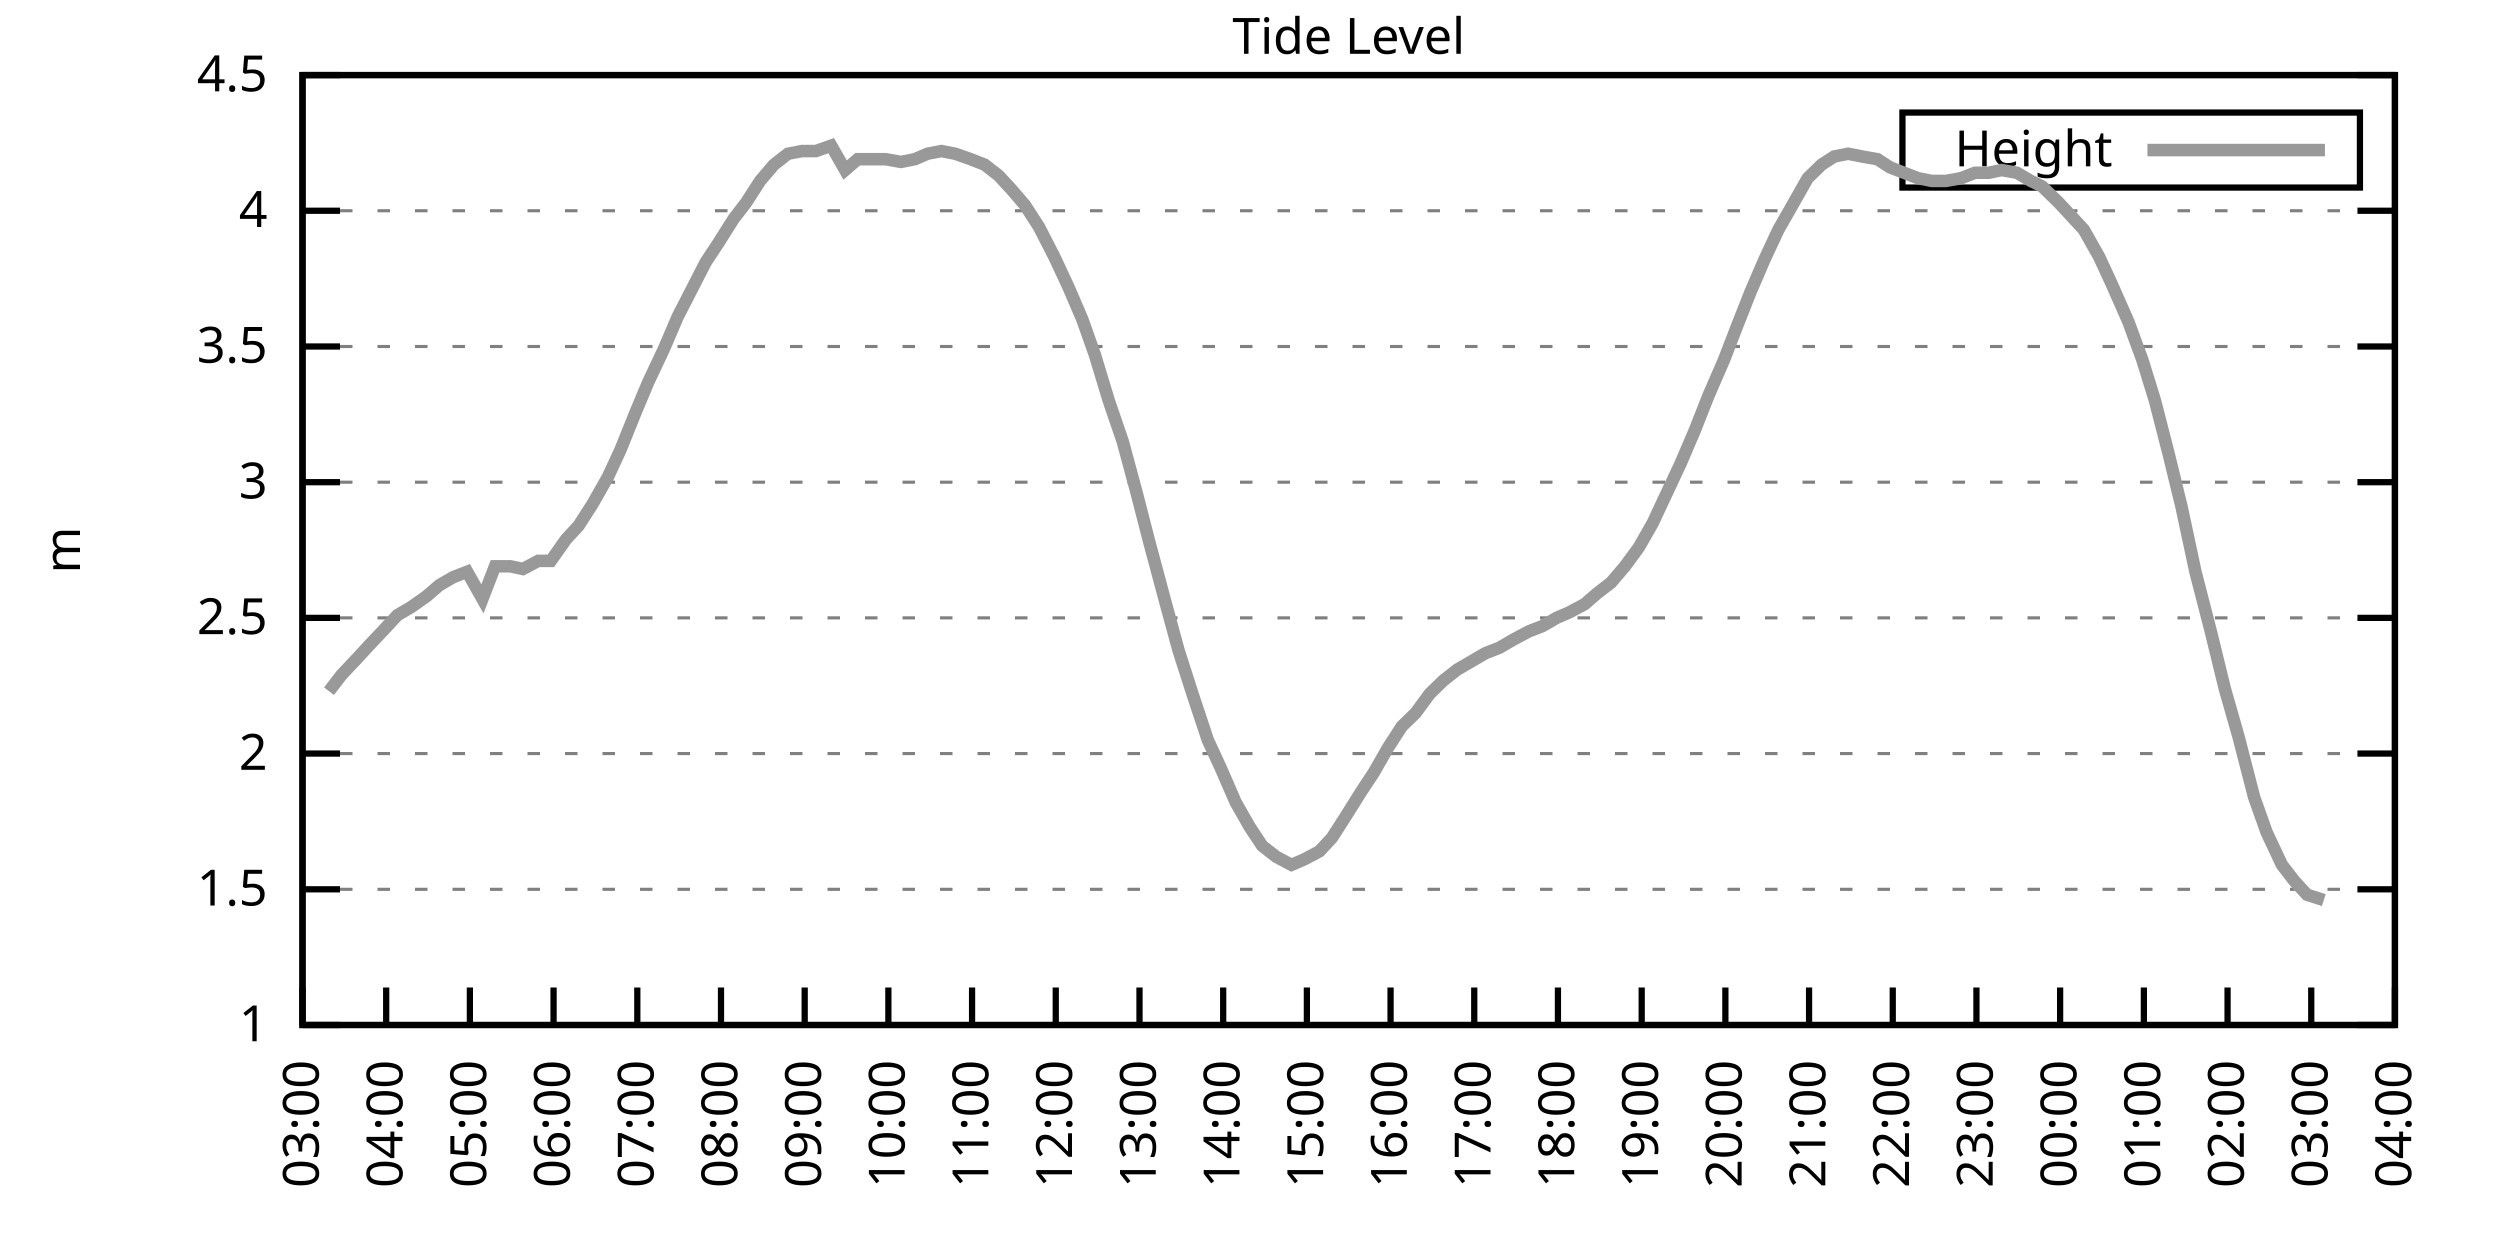
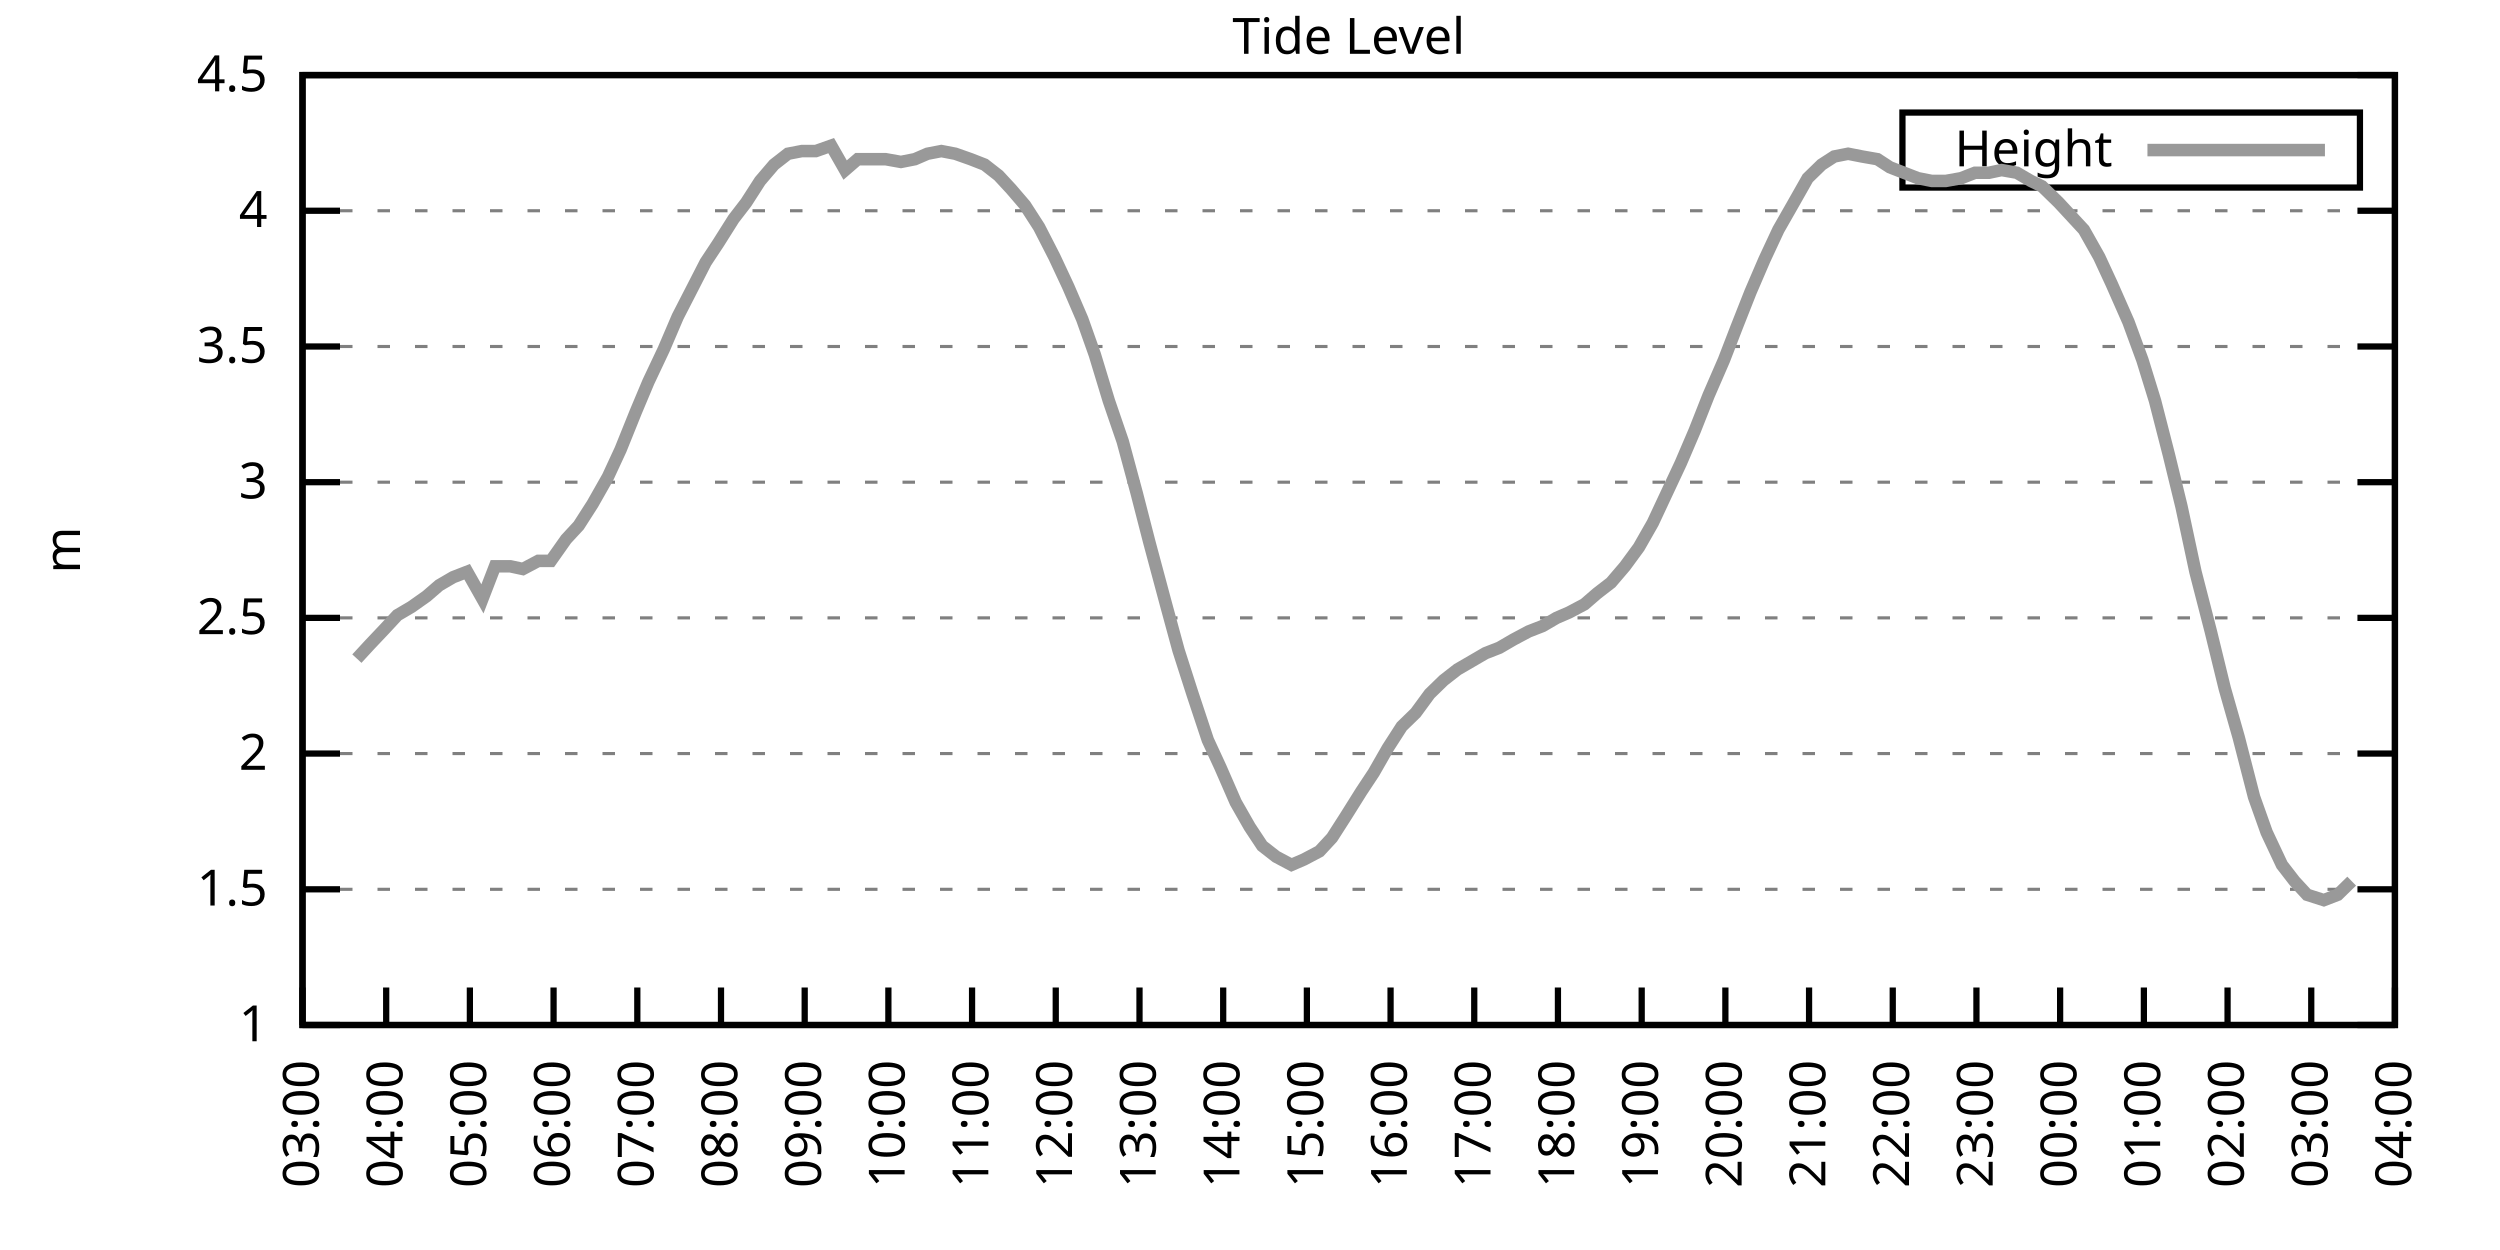
<svg xmlns="http://www.w3.org/2000/svg" xmlns:xlink="http://www.w3.org/1999/xlink" width="400" height="200" viewBox="0 0 400 200">
  <g id="gnuplot_canvas">
    <rect x="0" y="0" width="400" height="200" fill="none" />
    <defs>
      <circle id="gpDot" r="0.5" stroke-width="0.5" stroke="currentColor" />
      <path id="gpPt0" stroke-width="0.333" stroke="currentColor" d="M-1,0 h2 M0,-1 v2" />
      <path id="gpPt1" stroke-width="0.333" stroke="currentColor" d="M-1,-1 L1,1 M1,-1 L-1,1" />
      <path id="gpPt2" stroke-width="0.333" stroke="currentColor" d="M-1,0 L1,0 M0,-1 L0,1 M-1,-1 L1,1 M-1,1 L1,-1" />
      <rect id="gpPt3" stroke-width="0.333" stroke="currentColor" x="-1" y="-1" width="2" height="2" />
      <rect id="gpPt4" stroke-width="0.333" stroke="currentColor" fill="currentColor" x="-1" y="-1" width="2" height="2" />
      <circle id="gpPt5" stroke-width="0.333" stroke="currentColor" cx="0" cy="0" r="1" />
      <use xlink:href="#gpPt5" id="gpPt6" fill="currentColor" stroke="none" />
      <path id="gpPt7" stroke-width="0.333" stroke="currentColor" d="M0,-1.33 L-1.33,0.67 L1.33,0.67 z" />
      <use xlink:href="#gpPt7" id="gpPt8" fill="currentColor" stroke="none" />
      <use xlink:href="#gpPt7" id="gpPt9" stroke="currentColor" transform="rotate(180)" />
      <use xlink:href="#gpPt9" id="gpPt10" fill="currentColor" stroke="none" />
      <use xlink:href="#gpPt3" id="gpPt11" stroke="currentColor" transform="rotate(45)" />
      <use xlink:href="#gpPt11" id="gpPt12" fill="currentColor" stroke="none" />
      <path id="gpPt13" stroke-width="0.333" stroke="currentColor" d="M0,1.330 L1.265,0.411 L0.782,-1.067 L-0.782,-1.076 L-1.265,0.411 z" />
      <use xlink:href="#gpPt13" id="gpPt14" fill="currentColor" stroke="none" />
      <filter id="textbox" filterUnits="objectBoundingBox" x="0" y="0" height="1" width="1">
        <feFlood flood-color="white" flood-opacity="1" result="bgnd" />
        <feComposite in="SourceGraphic" in2="bgnd" operator="atop" />
      </filter>
      <filter id="greybox" filterUnits="objectBoundingBox" x="0" y="0" height="1" width="1">
        <feFlood flood-color="lightgrey" flood-opacity="1" result="grey" />
        <feComposite in="SourceGraphic" in2="grey" operator="atop" />
      </filter>
    </defs>
    <g fill="none" color="white" stroke="currentColor" stroke-width="1.00" stroke-linecap="butt" stroke-linejoin="miter">
</g>
    <g fill="none" color="black" stroke="currentColor" stroke-width="1.00" stroke-linecap="butt" stroke-linejoin="miter">
      <g stroke="none" shape-rendering="crispEdges">
        <polygon fill="rgb(255, 255, 255)" points="48.40,164.00 383.18,164.00 383.18,12.02 48.40,12.02 " />
      </g>
    </g>
    <g fill="none" color="black" stroke="currentColor" stroke-width="1.00" stroke-linecap="butt" stroke-linejoin="miter">
</g>
    <g fill="none" color="black" stroke="black" stroke-width="0.50" stroke-linecap="butt" stroke-linejoin="miter">
</g>
    <g fill="none" color="gray" stroke="currentColor" stroke-width="0.50" stroke-linecap="butt" stroke-linejoin="miter">
      <path stroke="gray" stroke-dasharray="2,4" class="gridline" d="M48.40,164.00 L383.19,164.00  " />
    </g>
    <g fill="none" color="gray" stroke="gray" stroke-width="1.00" stroke-linecap="butt" stroke-linejoin="miter">
</g>
    <g fill="none" color="black" stroke="currentColor" stroke-width="1.00" stroke-linecap="butt" stroke-linejoin="miter">
      <path stroke="black" d="M48.40,164.00 L54.40,164.00 M383.19,164.00 L377.19,164.00  " />
      <g transform="translate(42.80,166.60)" stroke="none" fill="black" font-family="Sans" font-size="8.00" text-anchor="end">
        <text>
          <tspan font-family="Sans"> 1</tspan>
        </text>
      </g>
    </g>
    <g fill="none" color="black" stroke="currentColor" stroke-width="1.00" stroke-linecap="butt" stroke-linejoin="miter">
</g>
    <g fill="none" color="black" stroke="black" stroke-width="0.50" stroke-linecap="butt" stroke-linejoin="miter">
</g>
    <g fill="none" color="gray" stroke="currentColor" stroke-width="0.50" stroke-linecap="butt" stroke-linejoin="miter">
      <path stroke="gray" stroke-dasharray="2,4" class="gridline" d="M48.40,142.29 L383.19,142.29  " />
    </g>
    <g fill="none" color="gray" stroke="gray" stroke-width="1.00" stroke-linecap="butt" stroke-linejoin="miter">
</g>
    <g fill="none" color="black" stroke="currentColor" stroke-width="1.00" stroke-linecap="butt" stroke-linejoin="miter">
      <path stroke="black" d="M48.40,142.29 L54.40,142.29 M383.19,142.29 L377.19,142.29  " />
      <g transform="translate(42.80,144.89)" stroke="none" fill="black" font-family="Sans" font-size="8.00" text-anchor="end">
        <text>
          <tspan font-family="Sans"> 1.5</tspan>
        </text>
      </g>
    </g>
    <g fill="none" color="black" stroke="currentColor" stroke-width="1.00" stroke-linecap="butt" stroke-linejoin="miter">
</g>
    <g fill="none" color="black" stroke="black" stroke-width="0.50" stroke-linecap="butt" stroke-linejoin="miter">
</g>
    <g fill="none" color="gray" stroke="currentColor" stroke-width="0.50" stroke-linecap="butt" stroke-linejoin="miter">
      <path stroke="gray" stroke-dasharray="2,4" class="gridline" d="M48.40,120.57 L383.19,120.57  " />
    </g>
    <g fill="none" color="gray" stroke="gray" stroke-width="1.00" stroke-linecap="butt" stroke-linejoin="miter">
</g>
    <g fill="none" color="black" stroke="currentColor" stroke-width="1.00" stroke-linecap="butt" stroke-linejoin="miter">
      <path stroke="black" d="M48.40,120.57 L54.40,120.57 M383.19,120.57 L377.19,120.57  " />
      <g transform="translate(42.80,123.17)" stroke="none" fill="black" font-family="Sans" font-size="8.00" text-anchor="end">
        <text>
          <tspan font-family="Sans"> 2</tspan>
        </text>
      </g>
    </g>
    <g fill="none" color="black" stroke="currentColor" stroke-width="1.00" stroke-linecap="butt" stroke-linejoin="miter">
</g>
    <g fill="none" color="black" stroke="black" stroke-width="0.50" stroke-linecap="butt" stroke-linejoin="miter">
</g>
    <g fill="none" color="gray" stroke="currentColor" stroke-width="0.50" stroke-linecap="butt" stroke-linejoin="miter">
      <path stroke="gray" stroke-dasharray="2,4" class="gridline" d="M48.40,98.86 L383.19,98.86  " />
    </g>
    <g fill="none" color="gray" stroke="gray" stroke-width="1.00" stroke-linecap="butt" stroke-linejoin="miter">
</g>
    <g fill="none" color="black" stroke="currentColor" stroke-width="1.00" stroke-linecap="butt" stroke-linejoin="miter">
      <path stroke="black" d="M48.40,98.86 L54.40,98.86 M383.19,98.86 L377.19,98.86  " />
      <g transform="translate(42.80,101.46)" stroke="none" fill="black" font-family="Sans" font-size="8.00" text-anchor="end">
        <text>
          <tspan font-family="Sans"> 2.5</tspan>
        </text>
      </g>
    </g>
    <g fill="none" color="black" stroke="currentColor" stroke-width="1.00" stroke-linecap="butt" stroke-linejoin="miter">
</g>
    <g fill="none" color="black" stroke="black" stroke-width="0.50" stroke-linecap="butt" stroke-linejoin="miter">
</g>
    <g fill="none" color="gray" stroke="currentColor" stroke-width="0.50" stroke-linecap="butt" stroke-linejoin="miter">
      <path stroke="gray" stroke-dasharray="2,4" class="gridline" d="M48.40,77.15 L383.19,77.15  " />
    </g>
    <g fill="none" color="gray" stroke="gray" stroke-width="1.00" stroke-linecap="butt" stroke-linejoin="miter">
</g>
    <g fill="none" color="black" stroke="currentColor" stroke-width="1.00" stroke-linecap="butt" stroke-linejoin="miter">
      <path stroke="black" d="M48.40,77.15 L54.40,77.15 M383.19,77.15 L377.19,77.15  " />
      <g transform="translate(42.80,79.75)" stroke="none" fill="black" font-family="Sans" font-size="8.00" text-anchor="end">
        <text>
          <tspan font-family="Sans"> 3</tspan>
        </text>
      </g>
    </g>
    <g fill="none" color="black" stroke="currentColor" stroke-width="1.00" stroke-linecap="butt" stroke-linejoin="miter">
</g>
    <g fill="none" color="black" stroke="black" stroke-width="0.50" stroke-linecap="butt" stroke-linejoin="miter">
</g>
    <g fill="none" color="gray" stroke="currentColor" stroke-width="0.50" stroke-linecap="butt" stroke-linejoin="miter">
      <path stroke="gray" stroke-dasharray="2,4" class="gridline" d="M48.40,55.44 L383.19,55.44  " />
    </g>
    <g fill="none" color="gray" stroke="gray" stroke-width="1.00" stroke-linecap="butt" stroke-linejoin="miter">
</g>
    <g fill="none" color="black" stroke="currentColor" stroke-width="1.00" stroke-linecap="butt" stroke-linejoin="miter">
      <path stroke="black" d="M48.40,55.44 L54.40,55.44 M383.19,55.44 L377.19,55.44  " />
      <g transform="translate(42.80,58.04)" stroke="none" fill="black" font-family="Sans" font-size="8.00" text-anchor="end">
        <text>
          <tspan font-family="Sans"> 3.5</tspan>
        </text>
      </g>
    </g>
    <g fill="none" color="black" stroke="currentColor" stroke-width="1.00" stroke-linecap="butt" stroke-linejoin="miter">
</g>
    <g fill="none" color="black" stroke="black" stroke-width="0.50" stroke-linecap="butt" stroke-linejoin="miter">
</g>
    <g fill="none" color="gray" stroke="currentColor" stroke-width="0.50" stroke-linecap="butt" stroke-linejoin="miter">
      <path stroke="gray" stroke-dasharray="2,4" class="gridline" d="M48.40,33.72 L383.19,33.72  " />
    </g>
    <g fill="none" color="gray" stroke="gray" stroke-width="1.00" stroke-linecap="butt" stroke-linejoin="miter">
</g>
    <g fill="none" color="black" stroke="currentColor" stroke-width="1.00" stroke-linecap="butt" stroke-linejoin="miter">
      <path stroke="black" d="M48.40,33.72 L54.40,33.72 M383.19,33.72 L377.19,33.72  " />
      <g transform="translate(42.80,36.32)" stroke="none" fill="black" font-family="Sans" font-size="8.00" text-anchor="end">
        <text>
          <tspan font-family="Sans"> 4</tspan>
        </text>
      </g>
    </g>
    <g fill="none" color="black" stroke="currentColor" stroke-width="1.00" stroke-linecap="butt" stroke-linejoin="miter">
</g>
    <g fill="none" color="black" stroke="black" stroke-width="0.50" stroke-linecap="butt" stroke-linejoin="miter">
</g>
    <g fill="none" color="gray" stroke="currentColor" stroke-width="0.50" stroke-linecap="butt" stroke-linejoin="miter">
      <path stroke="gray" stroke-dasharray="2,4" class="gridline" d="M48.40,12.01 L383.19,12.01  " />
    </g>
    <g fill="none" color="gray" stroke="gray" stroke-width="1.00" stroke-linecap="butt" stroke-linejoin="miter">
</g>
    <g fill="none" color="black" stroke="currentColor" stroke-width="1.00" stroke-linecap="butt" stroke-linejoin="miter">
      <path stroke="black" d="M48.40,12.01 L54.40,12.01 M383.19,12.01 L377.19,12.01  " />
      <g transform="translate(42.80,14.61)" stroke="none" fill="black" font-family="Sans" font-size="8.00" text-anchor="end">
        <text>
          <tspan font-family="Sans"> 4.5</tspan>
        </text>
      </g>
    </g>
    <g fill="none" color="black" stroke="currentColor" stroke-width="1.00" stroke-linecap="butt" stroke-linejoin="miter">
      <path stroke="black" d="M48.40,164.00 L48.40,158.00  " />
      <g transform="translate(51.00,169.60) rotate(270.00)" stroke="none" fill="black" font-family="Sans" font-size="8.00" text-anchor="end">
        <text>
          <tspan font-family="Sans">03:00</tspan>
        </text>
      </g>
    </g>
    <g fill="none" color="black" stroke="currentColor" stroke-width="1.00" stroke-linecap="butt" stroke-linejoin="miter">
      <path stroke="black" d="M61.79,164.00 L61.79,158.00  " />
      <g transform="translate(64.39,169.60) rotate(270.00)" stroke="none" fill="black" font-family="Sans" font-size="8.00" text-anchor="end">
        <text>
          <tspan font-family="Sans">04:00</tspan>
        </text>
      </g>
    </g>
    <g fill="none" color="black" stroke="currentColor" stroke-width="1.00" stroke-linecap="butt" stroke-linejoin="miter">
      <path stroke="black" d="M75.18,164.00 L75.18,158.00  " />
      <g transform="translate(77.78,169.60) rotate(270.00)" stroke="none" fill="black" font-family="Sans" font-size="8.00" text-anchor="end">
        <text>
          <tspan font-family="Sans">05:00</tspan>
        </text>
      </g>
    </g>
    <g fill="none" color="black" stroke="currentColor" stroke-width="1.00" stroke-linecap="butt" stroke-linejoin="miter">
      <path stroke="black" d="M88.57,164.00 L88.57,158.00  " />
      <g transform="translate(91.17,169.60) rotate(270.00)" stroke="none" fill="black" font-family="Sans" font-size="8.00" text-anchor="end">
        <text>
          <tspan font-family="Sans">06:00</tspan>
        </text>
      </g>
    </g>
    <g fill="none" color="black" stroke="currentColor" stroke-width="1.00" stroke-linecap="butt" stroke-linejoin="miter">
      <path stroke="black" d="M101.97,164.00 L101.97,158.00  " />
      <g transform="translate(104.57,169.60) rotate(270.00)" stroke="none" fill="black" font-family="Sans" font-size="8.00" text-anchor="end">
        <text>
          <tspan font-family="Sans">07:00</tspan>
        </text>
      </g>
    </g>
    <g fill="none" color="black" stroke="currentColor" stroke-width="1.00" stroke-linecap="butt" stroke-linejoin="miter">
      <path stroke="black" d="M115.36,164.00 L115.36,158.00  " />
      <g transform="translate(117.96,169.60) rotate(270.00)" stroke="none" fill="black" font-family="Sans" font-size="8.00" text-anchor="end">
        <text>
          <tspan font-family="Sans">08:00</tspan>
        </text>
      </g>
    </g>
    <g fill="none" color="black" stroke="currentColor" stroke-width="1.00" stroke-linecap="butt" stroke-linejoin="miter">
      <path stroke="black" d="M128.75,164.00 L128.75,158.00  " />
      <g transform="translate(131.35,169.60) rotate(270.00)" stroke="none" fill="black" font-family="Sans" font-size="8.00" text-anchor="end">
        <text>
          <tspan font-family="Sans">09:00</tspan>
        </text>
      </g>
    </g>
    <g fill="none" color="black" stroke="currentColor" stroke-width="1.00" stroke-linecap="butt" stroke-linejoin="miter">
      <path stroke="black" d="M142.14,164.00 L142.14,158.00  " />
      <g transform="translate(144.74,169.60) rotate(270.00)" stroke="none" fill="black" font-family="Sans" font-size="8.00" text-anchor="end">
        <text>
          <tspan font-family="Sans">10:00</tspan>
        </text>
      </g>
    </g>
    <g fill="none" color="black" stroke="currentColor" stroke-width="1.00" stroke-linecap="butt" stroke-linejoin="miter">
      <path stroke="black" d="M155.53,164.00 L155.53,158.00  " />
      <g transform="translate(158.13,169.60) rotate(270.00)" stroke="none" fill="black" font-family="Sans" font-size="8.00" text-anchor="end">
        <text>
          <tspan font-family="Sans">11:00</tspan>
        </text>
      </g>
    </g>
    <g fill="none" color="black" stroke="currentColor" stroke-width="1.00" stroke-linecap="butt" stroke-linejoin="miter">
      <path stroke="black" d="M168.92,164.00 L168.92,158.00  " />
      <g transform="translate(171.52,169.60) rotate(270.00)" stroke="none" fill="black" font-family="Sans" font-size="8.00" text-anchor="end">
        <text>
          <tspan font-family="Sans">12:00</tspan>
        </text>
      </g>
    </g>
    <g fill="none" color="black" stroke="currentColor" stroke-width="1.00" stroke-linecap="butt" stroke-linejoin="miter">
      <path stroke="black" d="M182.32,164.00 L182.32,158.00  " />
      <g transform="translate(184.92,169.60) rotate(270.00)" stroke="none" fill="black" font-family="Sans" font-size="8.00" text-anchor="end">
        <text>
          <tspan font-family="Sans">13:00</tspan>
        </text>
      </g>
    </g>
    <g fill="none" color="black" stroke="currentColor" stroke-width="1.00" stroke-linecap="butt" stroke-linejoin="miter">
      <path stroke="black" d="M195.71,164.00 L195.71,158.00  " />
      <g transform="translate(198.31,169.60) rotate(270.00)" stroke="none" fill="black" font-family="Sans" font-size="8.00" text-anchor="end">
        <text>
          <tspan font-family="Sans">14:00</tspan>
        </text>
      </g>
    </g>
    <g fill="none" color="black" stroke="currentColor" stroke-width="1.00" stroke-linecap="butt" stroke-linejoin="miter">
      <path stroke="black" d="M209.10,164.00 L209.10,158.00  " />
      <g transform="translate(211.70,169.60) rotate(270.00)" stroke="none" fill="black" font-family="Sans" font-size="8.00" text-anchor="end">
        <text>
          <tspan font-family="Sans">15:00</tspan>
        </text>
      </g>
    </g>
    <g fill="none" color="black" stroke="currentColor" stroke-width="1.00" stroke-linecap="butt" stroke-linejoin="miter">
      <path stroke="black" d="M222.49,164.00 L222.49,158.00  " />
      <g transform="translate(225.09,169.60) rotate(270.00)" stroke="none" fill="black" font-family="Sans" font-size="8.00" text-anchor="end">
        <text>
          <tspan font-family="Sans">16:00</tspan>
        </text>
      </g>
    </g>
    <g fill="none" color="black" stroke="currentColor" stroke-width="1.00" stroke-linecap="butt" stroke-linejoin="miter">
      <path stroke="black" d="M235.88,164.00 L235.88,158.00  " />
      <g transform="translate(238.48,169.60) rotate(270.00)" stroke="none" fill="black" font-family="Sans" font-size="8.00" text-anchor="end">
        <text>
          <tspan font-family="Sans">17:00</tspan>
        </text>
      </g>
    </g>
    <g fill="none" color="black" stroke="currentColor" stroke-width="1.00" stroke-linecap="butt" stroke-linejoin="miter">
      <path stroke="black" d="M249.27,164.00 L249.27,158.00  " />
      <g transform="translate(251.87,169.60) rotate(270.00)" stroke="none" fill="black" font-family="Sans" font-size="8.00" text-anchor="end">
        <text>
          <tspan font-family="Sans">18:00</tspan>
        </text>
      </g>
    </g>
    <g fill="none" color="black" stroke="currentColor" stroke-width="1.00" stroke-linecap="butt" stroke-linejoin="miter">
      <path stroke="black" d="M262.67,164.00 L262.67,158.00  " />
      <g transform="translate(265.27,169.60) rotate(270.00)" stroke="none" fill="black" font-family="Sans" font-size="8.00" text-anchor="end">
        <text>
          <tspan font-family="Sans">19:00</tspan>
        </text>
      </g>
    </g>
    <g fill="none" color="black" stroke="currentColor" stroke-width="1.00" stroke-linecap="butt" stroke-linejoin="miter">
      <path stroke="black" d="M276.06,164.00 L276.06,158.00  " />
      <g transform="translate(278.66,169.60) rotate(270.00)" stroke="none" fill="black" font-family="Sans" font-size="8.00" text-anchor="end">
        <text>
          <tspan font-family="Sans">20:00</tspan>
        </text>
      </g>
    </g>
    <g fill="none" color="black" stroke="currentColor" stroke-width="1.00" stroke-linecap="butt" stroke-linejoin="miter">
      <path stroke="black" d="M289.45,164.00 L289.45,158.00  " />
      <g transform="translate(292.05,169.60) rotate(270.00)" stroke="none" fill="black" font-family="Sans" font-size="8.00" text-anchor="end">
        <text>
          <tspan font-family="Sans">21:00</tspan>
        </text>
      </g>
    </g>
    <g fill="none" color="black" stroke="currentColor" stroke-width="1.00" stroke-linecap="butt" stroke-linejoin="miter">
      <path stroke="black" d="M302.84,164.00 L302.84,158.00  " />
      <g transform="translate(305.44,169.60) rotate(270.00)" stroke="none" fill="black" font-family="Sans" font-size="8.00" text-anchor="end">
        <text>
          <tspan font-family="Sans">22:00</tspan>
        </text>
      </g>
    </g>
    <g fill="none" color="black" stroke="currentColor" stroke-width="1.00" stroke-linecap="butt" stroke-linejoin="miter">
      <path stroke="black" d="M316.23,164.00 L316.23,158.00  " />
      <g transform="translate(318.83,169.60) rotate(270.00)" stroke="none" fill="black" font-family="Sans" font-size="8.00" text-anchor="end">
        <text>
          <tspan font-family="Sans">23:00</tspan>
        </text>
      </g>
    </g>
    <g fill="none" color="black" stroke="currentColor" stroke-width="1.00" stroke-linecap="butt" stroke-linejoin="miter">
      <path stroke="black" d="M329.62,164.00 L329.62,158.00  " />
      <g transform="translate(332.22,169.60) rotate(270.00)" stroke="none" fill="black" font-family="Sans" font-size="8.00" text-anchor="end">
        <text>
          <tspan font-family="Sans">00:00</tspan>
        </text>
      </g>
    </g>
    <g fill="none" color="black" stroke="currentColor" stroke-width="1.00" stroke-linecap="butt" stroke-linejoin="miter">
      <path stroke="black" d="M343.02,164.00 L343.02,158.00  " />
      <g transform="translate(345.62,169.60) rotate(270.00)" stroke="none" fill="black" font-family="Sans" font-size="8.00" text-anchor="end">
        <text>
          <tspan font-family="Sans">01:00</tspan>
        </text>
      </g>
    </g>
    <g fill="none" color="black" stroke="currentColor" stroke-width="1.00" stroke-linecap="butt" stroke-linejoin="miter">
      <path stroke="black" d="M356.41,164.00 L356.41,158.00  " />
      <g transform="translate(359.01,169.60) rotate(270.00)" stroke="none" fill="black" font-family="Sans" font-size="8.00" text-anchor="end">
        <text>
          <tspan font-family="Sans">02:00</tspan>
        </text>
      </g>
    </g>
    <g fill="none" color="black" stroke="currentColor" stroke-width="1.00" stroke-linecap="butt" stroke-linejoin="miter">
      <path stroke="black" d="M369.80,164.00 L369.80,158.00  " />
      <g transform="translate(372.40,169.60) rotate(270.00)" stroke="none" fill="black" font-family="Sans" font-size="8.00" text-anchor="end">
        <text>
          <tspan font-family="Sans">03:00</tspan>
        </text>
      </g>
    </g>
    <g fill="none" color="black" stroke="currentColor" stroke-width="1.00" stroke-linecap="butt" stroke-linejoin="miter">
      <path stroke="black" d="M383.19,164.00 L383.19,158.00  " />
      <g transform="translate(385.79,169.60) rotate(270.00)" stroke="none" fill="black" font-family="Sans" font-size="8.00" text-anchor="end">
        <text>
          <tspan font-family="Sans">04:00</tspan>
        </text>
      </g>
    </g>
    <g fill="none" color="black" stroke="currentColor" stroke-width="1.00" stroke-linecap="butt" stroke-linejoin="miter">
</g>
    <g fill="none" color="black" stroke="currentColor" stroke-width="1.00" stroke-linecap="butt" stroke-linejoin="miter">
      <path stroke="black" d="M48.40,12.01 L48.40,164.00 L383.19,164.00 L383.19,12.01 L48.40,12.01 Z  " />
    </g>
    <g fill="none" color="black" stroke="currentColor" stroke-width="1.00" stroke-linecap="butt" stroke-linejoin="miter">
</g>
    <g fill="none" color="black" stroke="currentColor" stroke-width="1.00" stroke-linecap="butt" stroke-linejoin="miter">
      <path stroke="black" d="M304.39,30.01 L304.39,18.01 L377.59,18.01 L377.59,30.01 L304.39,30.01 Z  " />
    </g>
    <g id="Tide_level_plot_1">
      <g fill="none" color="white" stroke="black" stroke-width="2.00" stroke-linecap="butt" stroke-linejoin="miter">
</g>
      <g fill="none" color="black" stroke="currentColor" stroke-width="2.00" stroke-linecap="butt" stroke-linejoin="miter">
        <g transform="translate(337.99,26.61)" stroke="none" fill="black" font-family="Sans" font-size="8.00" text-anchor="end">
          <text>
            <tspan font-family="Sans">Height</tspan>
          </text>
        </g>
      </g>
      <g fill="none" color="black" stroke="currentColor" stroke-width="2.00" stroke-linecap="butt" stroke-linejoin="miter">
-         <path stroke="rgb(153, 153, 153)" d="M343.59,24.01 L371.99,24.01 M52.64,110.59 L54.65,107.98 L57.10,105.38 L59.11,103.20 L61.57,100.60 L63.58,98.43   L65.81,97.12 L68.26,95.39 L70.27,93.65 L72.50,92.35 L74.74,91.48 L77.19,95.82 L79.20,90.61 L81.66,90.61   L83.66,91.04 L86.12,89.74 L88.13,89.74 L90.58,86.27 L92.59,84.10 L94.82,80.62 L97.28,76.28 L99.29,71.94   L101.74,65.86 L103.75,61.08 L106.21,55.87 L108.44,50.66 L110.45,46.75 L112.90,41.97 L114.91,38.93 L117.37,35.03   L119.38,32.42 L121.61,28.95 L123.84,26.34 L126.07,24.60 L128.30,24.17 L130.54,24.17 L132.99,23.30 L135.22,27.21   L137.23,25.47 L139.46,25.47 L141.69,25.47 L144.15,25.91 L146.38,25.47 L148.39,24.60 L150.62,24.17 L152.85,24.60   L155.31,25.47 L157.54,26.34 L159.77,28.08 L161.78,30.25 L164.01,32.85 L166.25,36.33 L168.70,41.11 L170.93,45.88   L173.17,51.09 L175.17,56.74 L177.41,64.12 L179.64,70.63 L181.87,78.89 L183.88,86.70 L186.56,96.69 L188.57,104.07   L190.80,111.02 L193.25,118.40 L195.26,122.75 L197.72,128.39 L199.95,132.30 L201.96,135.34 L204.19,137.08 L206.64,138.38   L208.65,137.51 L211.11,136.21 L213.12,134.04 L215.35,130.56 L217.80,126.65 L219.81,123.61 L222.04,119.71 L224.28,116.23   L226.51,114.06 L228.74,111.02 L230.97,108.85 L233.20,107.11 L235.44,105.81 L237.67,104.51 L239.90,103.64 L242.13,102.34   L244.59,101.03 L246.82,100.16 L249.05,98.86 L251.06,97.99 L253.51,96.69 L255.52,94.95 L257.76,93.22 L259.99,90.61   L262.22,87.57 L264.45,83.66 L266.68,78.89 L268.92,74.11 L271.15,68.90 L273.38,63.25 L275.83,57.61 L277.84,52.40   L280.07,46.75 L282.31,41.54 L284.54,36.76 L286.77,32.85 L289.23,28.51 L291.46,26.34 L293.47,25.04 L295.70,24.60   L297.93,25.04 L300.39,25.47 L302.39,26.77 L304.63,27.64 L306.86,28.51 L309.09,28.95 L311.32,28.95 L313.78,28.51   L316.01,27.64 L318.24,27.64 L320.25,27.21 L322.70,27.64 L324.94,28.95 L326.72,29.81 L329.40,32.42 L331.41,34.59   L333.42,36.76 L335.87,41.11 L337.88,45.45 L340.56,51.53 L342.79,57.61 L344.80,64.12 L347.03,72.81 L349.04,81.06   L351.27,91.48 L353.73,101.03 L355.96,110.15 L358.19,117.97 L360.65,127.52 L362.66,133.17 L365.11,138.38 L367.12,140.98   L369.13,143.16 L371.81,144.02  " />
+         <path stroke="rgb(153, 153, 153)" d="M343.59,24.01 L371.99,24.01 M57.10,105.38 L59.11,103.20 L61.57,100.60 L63.58,98.43 L65.81,97.12 L68.26,95.39   L70.27,93.65 L72.50,92.35 L74.74,91.48 L77.19,95.82 L79.20,90.61 L81.66,90.61 L83.66,91.04 L86.12,89.74   L88.13,89.74 L90.58,86.27 L92.59,84.10 L94.82,80.62 L97.28,76.28 L99.29,71.94 L101.74,65.86 L103.75,61.08   L106.21,55.87 L108.44,50.66 L110.45,46.75 L112.90,41.97 L114.91,38.93 L117.37,35.03 L119.38,32.42 L121.61,28.95   L123.84,26.34 L126.07,24.60 L128.30,24.17 L130.54,24.17 L132.99,23.30 L135.22,27.21 L137.23,25.47 L139.46,25.47   L141.69,25.47 L144.15,25.91 L146.38,25.47 L148.39,24.60 L150.62,24.17 L152.85,24.60 L155.31,25.47 L157.54,26.34   L159.77,28.08 L161.78,30.25 L164.01,32.85 L166.25,36.33 L168.70,41.11 L170.93,45.88 L173.17,51.09 L175.17,56.74   L177.41,64.12 L179.64,70.63 L181.87,78.89 L183.88,86.70 L186.56,96.69 L188.57,104.07 L190.80,111.02 L193.25,118.40   L195.26,122.75 L197.72,128.39 L199.95,132.30 L201.96,135.34 L204.19,137.08 L206.64,138.38 L208.65,137.51 L211.11,136.21   L213.12,134.04 L215.35,130.56 L217.80,126.65 L219.81,123.61 L222.04,119.71 L224.28,116.23 L226.51,114.06 L228.74,111.02   L230.97,108.85 L233.20,107.11 L235.44,105.81 L237.67,104.51 L239.90,103.64 L242.13,102.34 L244.59,101.03 L246.82,100.16   L249.05,98.86 L251.06,97.99 L253.51,96.69 L255.52,94.95 L257.76,93.22 L259.99,90.61 L262.22,87.57 L264.45,83.66   L266.68,78.89 L268.92,74.11 L271.15,68.90 L273.38,63.25 L275.83,57.61 L277.84,52.40 L280.07,46.75 L282.31,41.54   L284.54,36.76 L286.77,32.85 L289.23,28.51 L291.46,26.34 L293.47,25.04 L295.70,24.60 L297.93,25.04 L300.39,25.47   L302.39,26.77 L304.63,27.64 L306.86,28.51 L309.09,28.95 L311.32,28.95 L313.78,28.51 L316.01,27.64 L318.24,27.64   L320.25,27.21 L322.70,27.64 L324.94,28.95 L326.72,29.81 L329.40,32.42 L331.41,34.59 L333.42,36.76 L335.87,41.11   L337.88,45.45 L340.56,51.53 L342.79,57.61 L344.80,64.12 L347.03,72.81 L349.04,81.06 L351.27,91.48 L353.73,101.03   L355.96,110.15 L358.19,117.97 L360.65,127.52 L362.66,133.17 L365.11,138.38 L367.12,140.98 L369.13,143.16 L371.81,144.02   L374.04,143.16 L376.27,140.98  " />
      </g>
    </g>
    <g fill="none" color="black" stroke="currentColor" stroke-width="2.00" stroke-linecap="butt" stroke-linejoin="miter">
</g>
    <g fill="none" color="black" stroke="black" stroke-width="1.00" stroke-linecap="butt" stroke-linejoin="miter">
</g>
    <g fill="none" color="black" stroke="currentColor" stroke-width="1.00" stroke-linecap="butt" stroke-linejoin="miter">
      <path stroke="black" d="M48.40,12.01 L48.40,164.00 L383.19,164.00 L383.19,12.01 L48.40,12.01 Z  " />
      <g transform="translate(12.80,88.01) rotate(270.00)" stroke="none" fill="black" font-family="Sans" font-size="8.00" text-anchor="middle">
        <text>
          <tspan font-family="Sans">m</tspan>
        </text>
      </g>
    </g>
    <g fill="none" color="black" stroke="currentColor" stroke-width="1.00" stroke-linecap="butt" stroke-linejoin="miter">
</g>
    <g fill="none" color="black" stroke="currentColor" stroke-width="1.00" stroke-linecap="butt" stroke-linejoin="miter">
      <g transform="translate(215.79,8.61)" stroke="none" fill="black" font-family="Sans" font-size="8.00" text-anchor="middle">
        <text>
          <tspan font-family="Sans">Tide Level</tspan>
        </text>
      </g>
    </g>
    <g fill="none" color="black" stroke="currentColor" stroke-width="1.00" stroke-linecap="butt" stroke-linejoin="miter">
</g>
  </g>
</svg>
